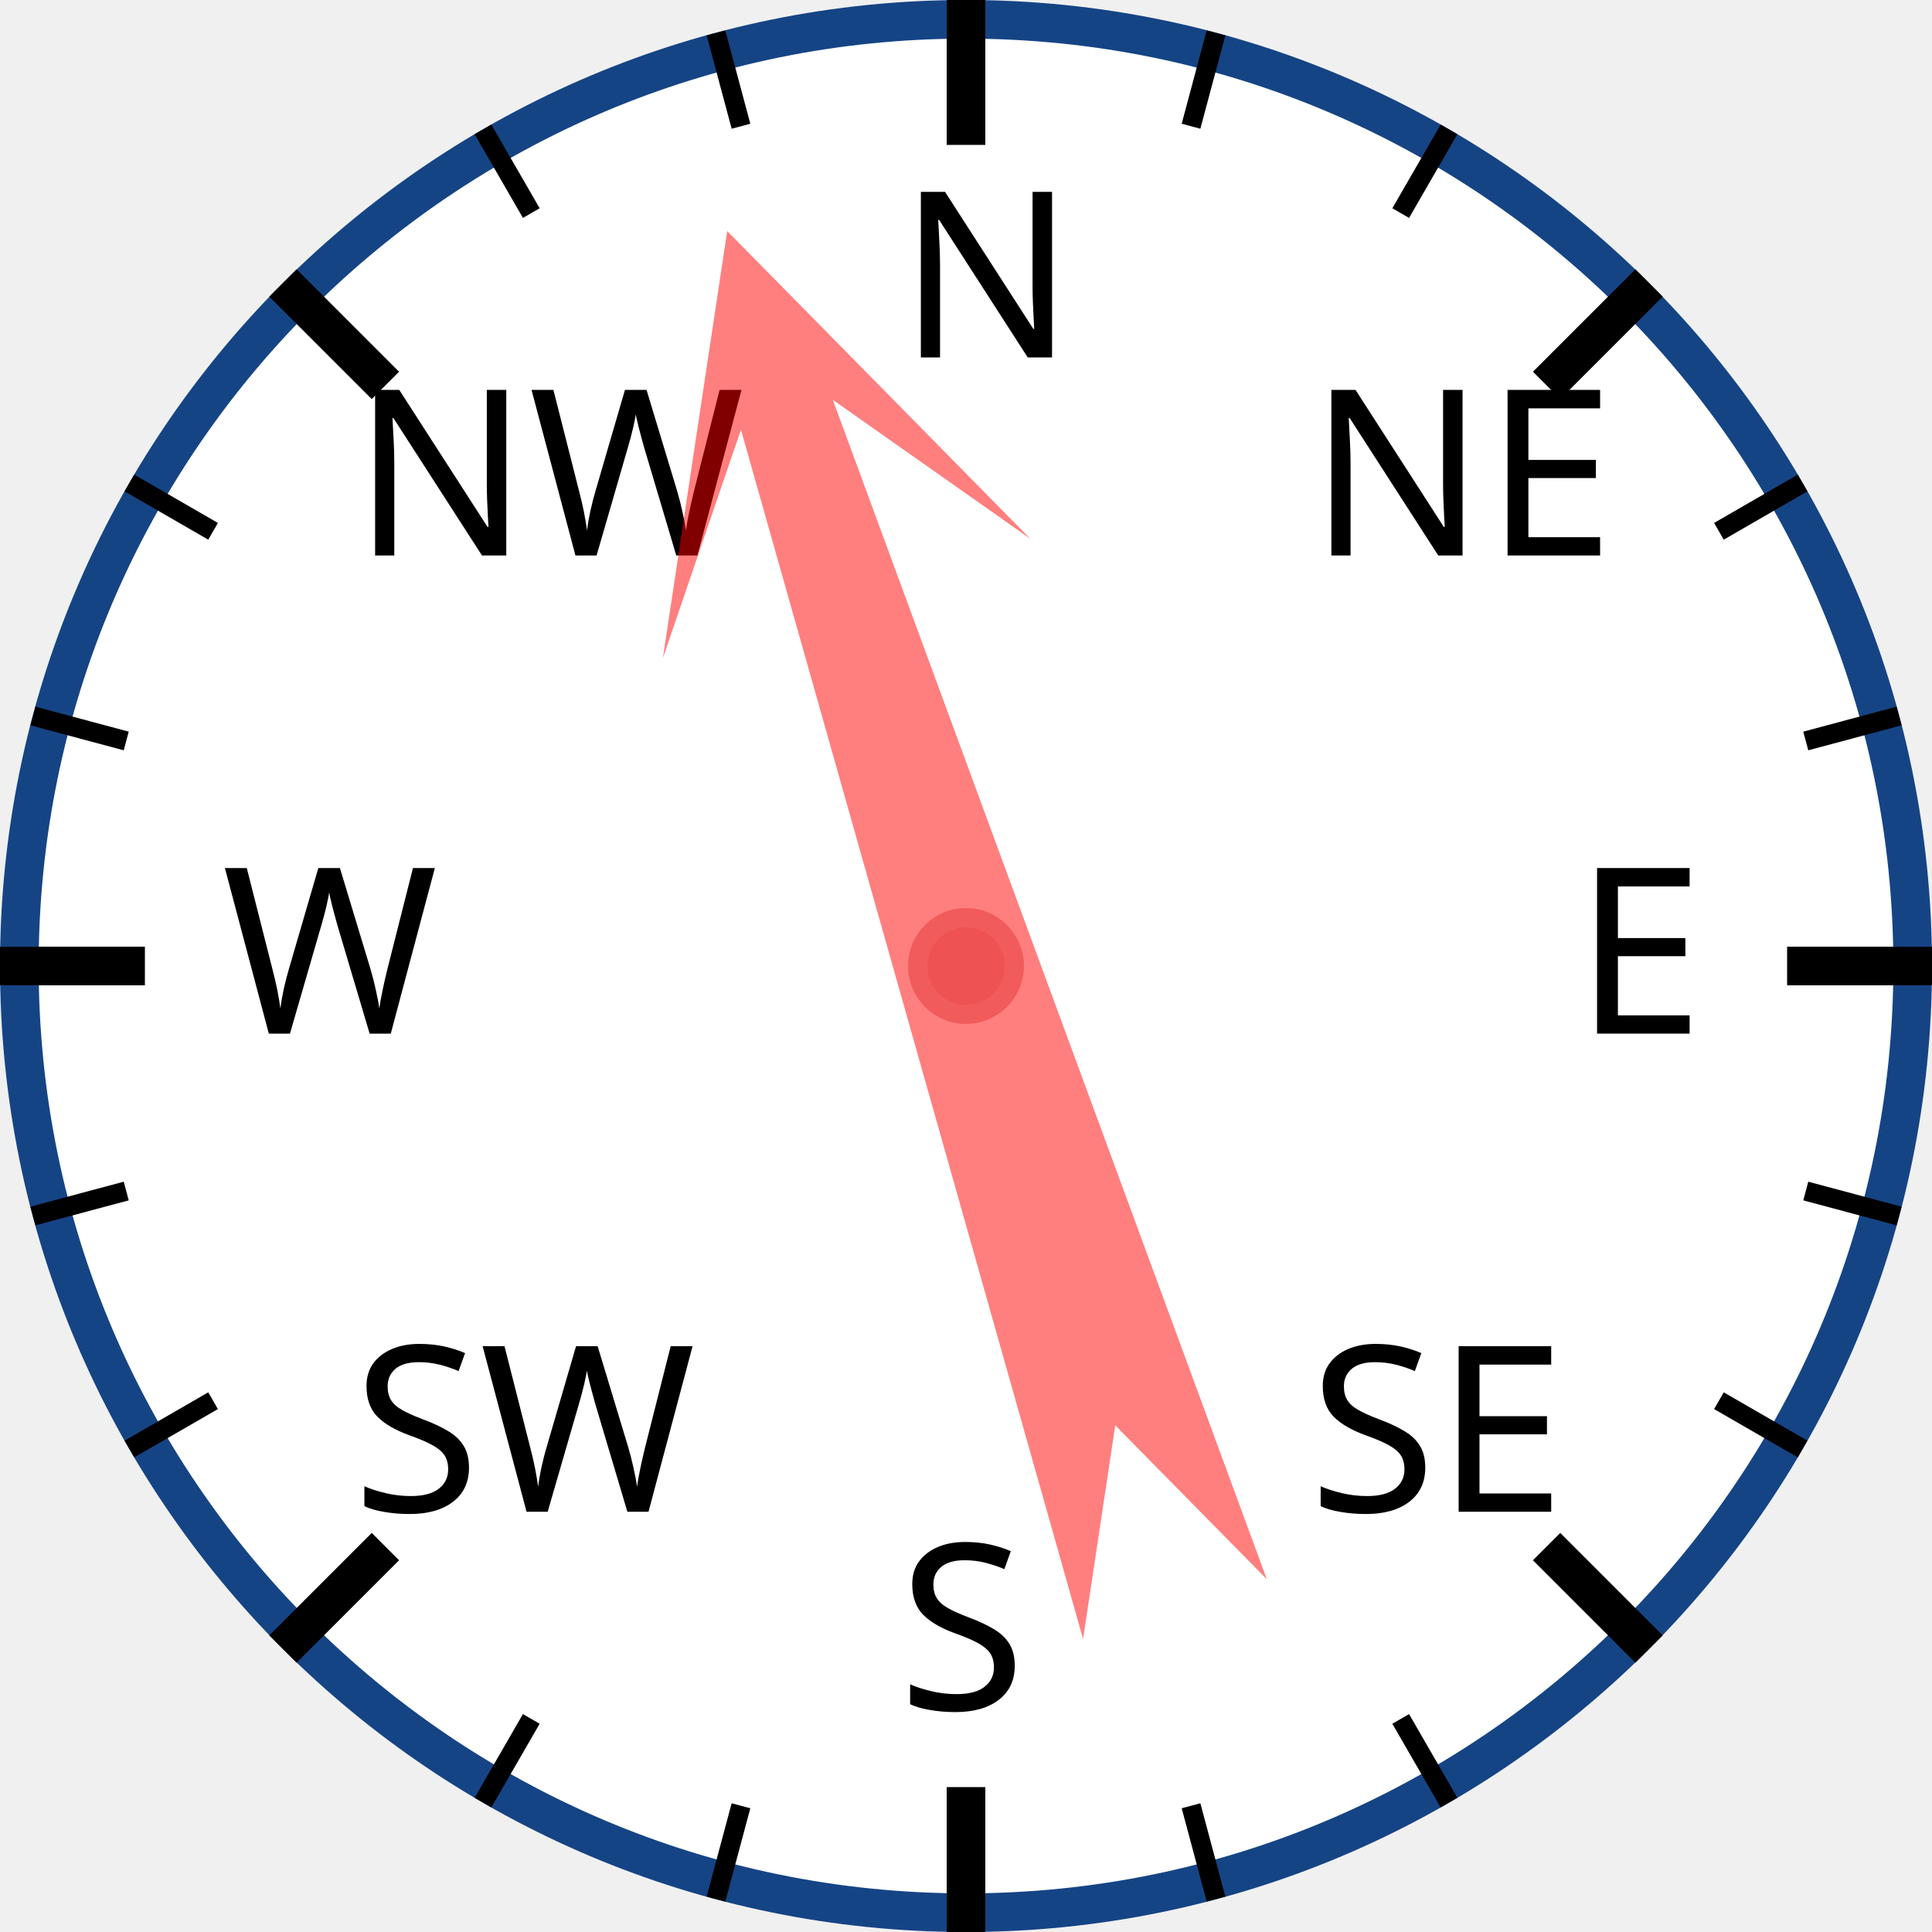
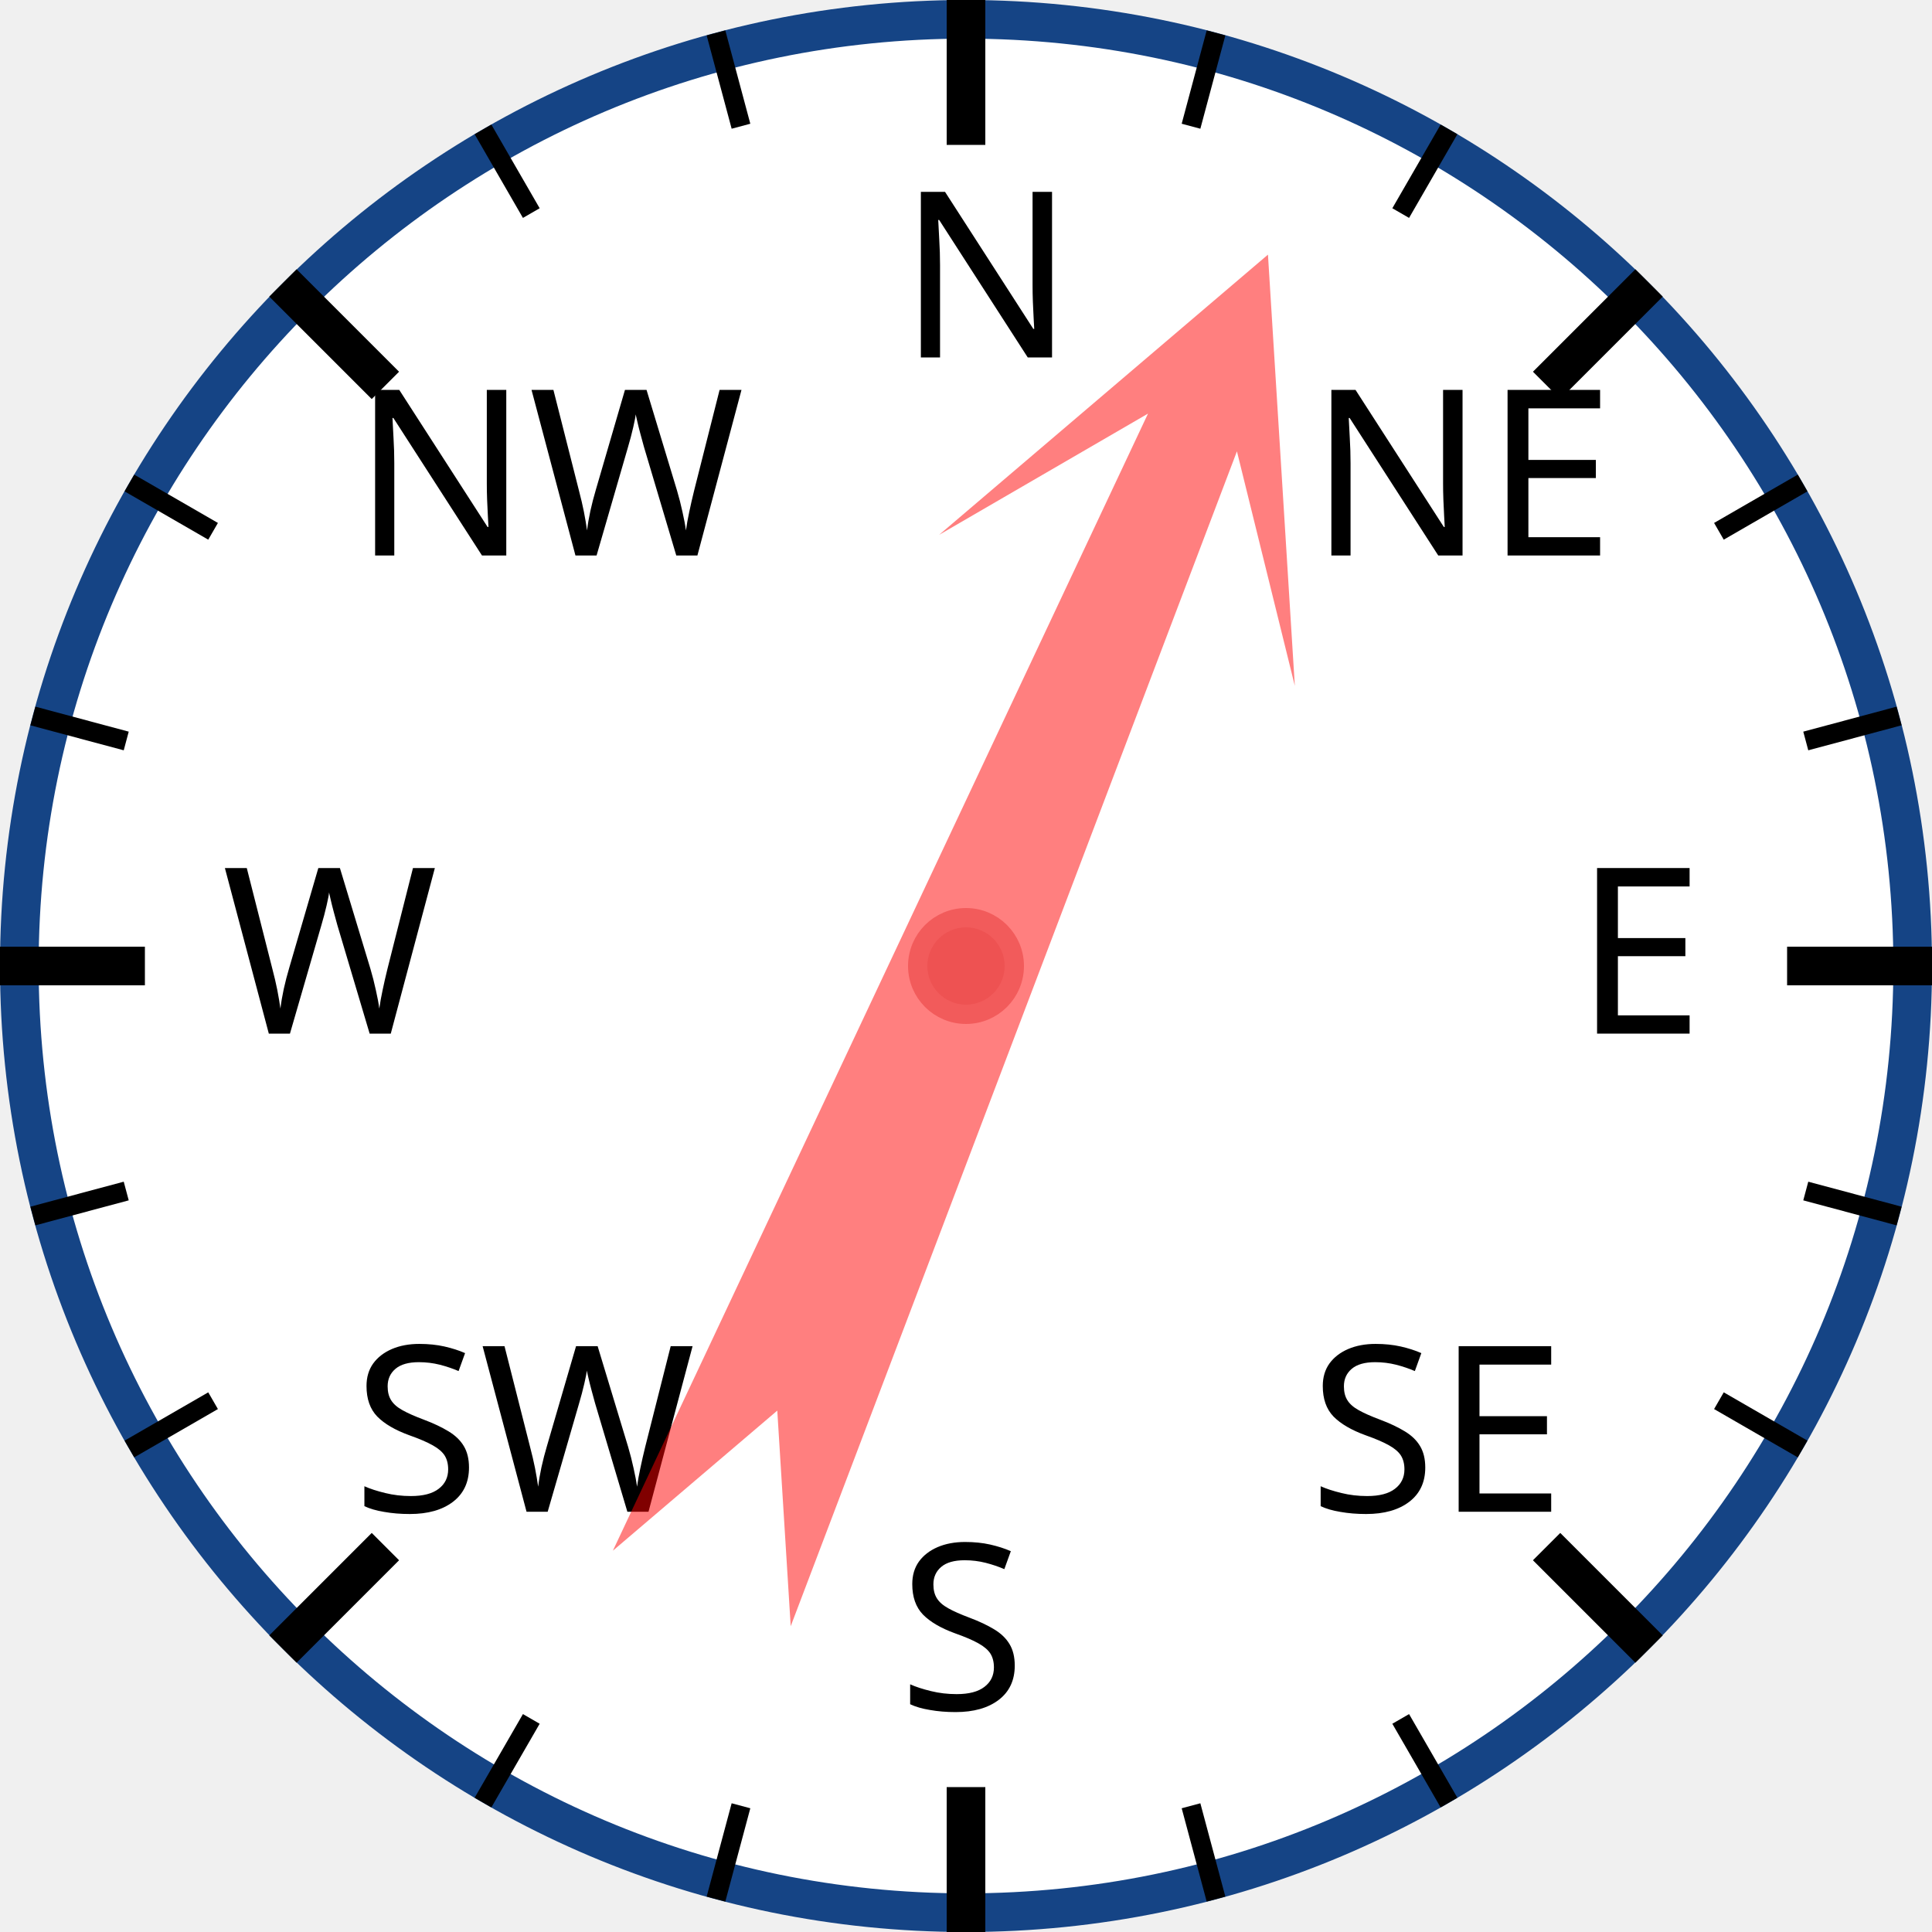
<svg xmlns="http://www.w3.org/2000/svg" width="120px" height="120px" viewBox="0 0 200 200">
  <circle cx="100" cy="100" r="98" style="fill: white; stroke: #154485; stroke-width: 4;" />
  <text x="93.0" y="37.0" style="font-family: sans-serif; font-size: 18pt;">N</text>
  <line x1="100.0" y1="0.0" x2="100.0" y2="15.0" style="stroke: black; stroke-width: 4;" />
  <line x1="74.118" y1="3.407" x2="76.706" y2="13.067" style="stroke: black; stroke-width: 2;" />
  <line x1="50" y1="13.397" x2="55" y2="22.058" style="stroke: black; stroke-width: 2;" />
  <text x="36.503" y="57.503" style="font-family: sans-serif; font-size: 18pt;">NW</text>
  <line x1="29.289" y1="29.289" x2="39.896" y2="39.896" style="stroke: black; stroke-width: 4;" />
  <line x1="13.397" y1="50" x2="22.058" y2="55" style="stroke: black; stroke-width: 2;" />
  <line x1="3.407" y1="74.118" x2="13.067" y2="76.706" style="stroke: black; stroke-width: 2;" />
  <text x="23.0" y="107.0" style="font-family: sans-serif; font-size: 18pt;">W</text>
  <line x1="0.0" y1="100.0" x2="15.0" y2="100.0" style="stroke: black; stroke-width: 4;" />
  <line x1="3.407" y1="125.882" x2="13.067" y2="123.294" style="stroke: black; stroke-width: 2;" />
  <line x1="13.397" y1="150" x2="22.058" y2="145" style="stroke: black; stroke-width: 2;" />
  <text x="36.503" y="156.497" style="font-family: sans-serif; font-size: 18pt;">SW</text>
  <line x1="29.289" y1="170.711" x2="39.896" y2="160.104" style="stroke: black; stroke-width: 4;" />
  <line x1="50" y1="186.603" x2="55" y2="177.942" style="stroke: black; stroke-width: 2;" />
  <line x1="74.118" y1="196.593" x2="76.706" y2="186.933" style="stroke: black; stroke-width: 2;" />
  <text x="93" y="177.0" style="font-family: sans-serif; font-size: 18pt;">S</text>
  <line x1="100" y1="200.0" x2="100" y2="185.0" style="stroke: black; stroke-width: 4;" />
  <line x1="125.882" y1="196.593" x2="123.294" y2="186.933" style="stroke: black; stroke-width: 2;" />
  <line x1="150.0" y1="186.603" x2="145.0" y2="177.942" style="stroke: black; stroke-width: 2;" />
  <text x="135.497" y="156.497" style="font-family: sans-serif; font-size: 18pt;">SE</text>
  <line x1="170.711" y1="170.711" x2="160.104" y2="160.104" style="stroke: black; stroke-width: 4;" />
  <line x1="186.603" y1="150" x2="177.942" y2="145" style="stroke: black; stroke-width: 2;" />
  <line x1="196.593" y1="125.882" x2="186.933" y2="123.294" style="stroke: black; stroke-width: 2;" />
  <text x="163.0" y="107" style="font-family: sans-serif; font-size: 18pt;">E</text>
  <line x1="200.0" y1="100" x2="185.0" y2="100" style="stroke: black; stroke-width: 4;" />
  <line x1="196.593" y1="74.118" x2="186.933" y2="76.706" style="stroke: black; stroke-width: 2;" />
  <line x1="186.603" y1="50" x2="177.942" y2="55" style="stroke: black; stroke-width: 2;" />
  <text x="135.497" y="57.503" style="font-family: sans-serif; font-size: 18pt;">NE</text>
  <line x1="170.711" y1="29.289" x2="160.104" y2="39.896" style="stroke: black; stroke-width: 4;" />
  <line x1="150" y1="13.397" x2="145" y2="22.058" style="stroke: black; stroke-width: 2;" />
  <line x1="125.882" y1="3.407" x2="123.294" y2="13.067" style="stroke: black; stroke-width: 2;" />
-   <polygon points="100 20 120 60 105 40 110 170 100 150 90 170 95 40 80 60" style="fill: red; fill-opacity: 0.5;" transform="rotate(342,100,100)" />
+   <polygon points="100 20 120 60 105 40 110 170 100 150 90 170 95 40 80 60" style="fill: red; fill-opacity: 0.5;" transform="rotate(23,100,100)" />
  <circle cx="100" cy="100" r="5" style="fill: #EE5252; stroke: #F25B5B; stroke-width: 2;" />
</svg>
